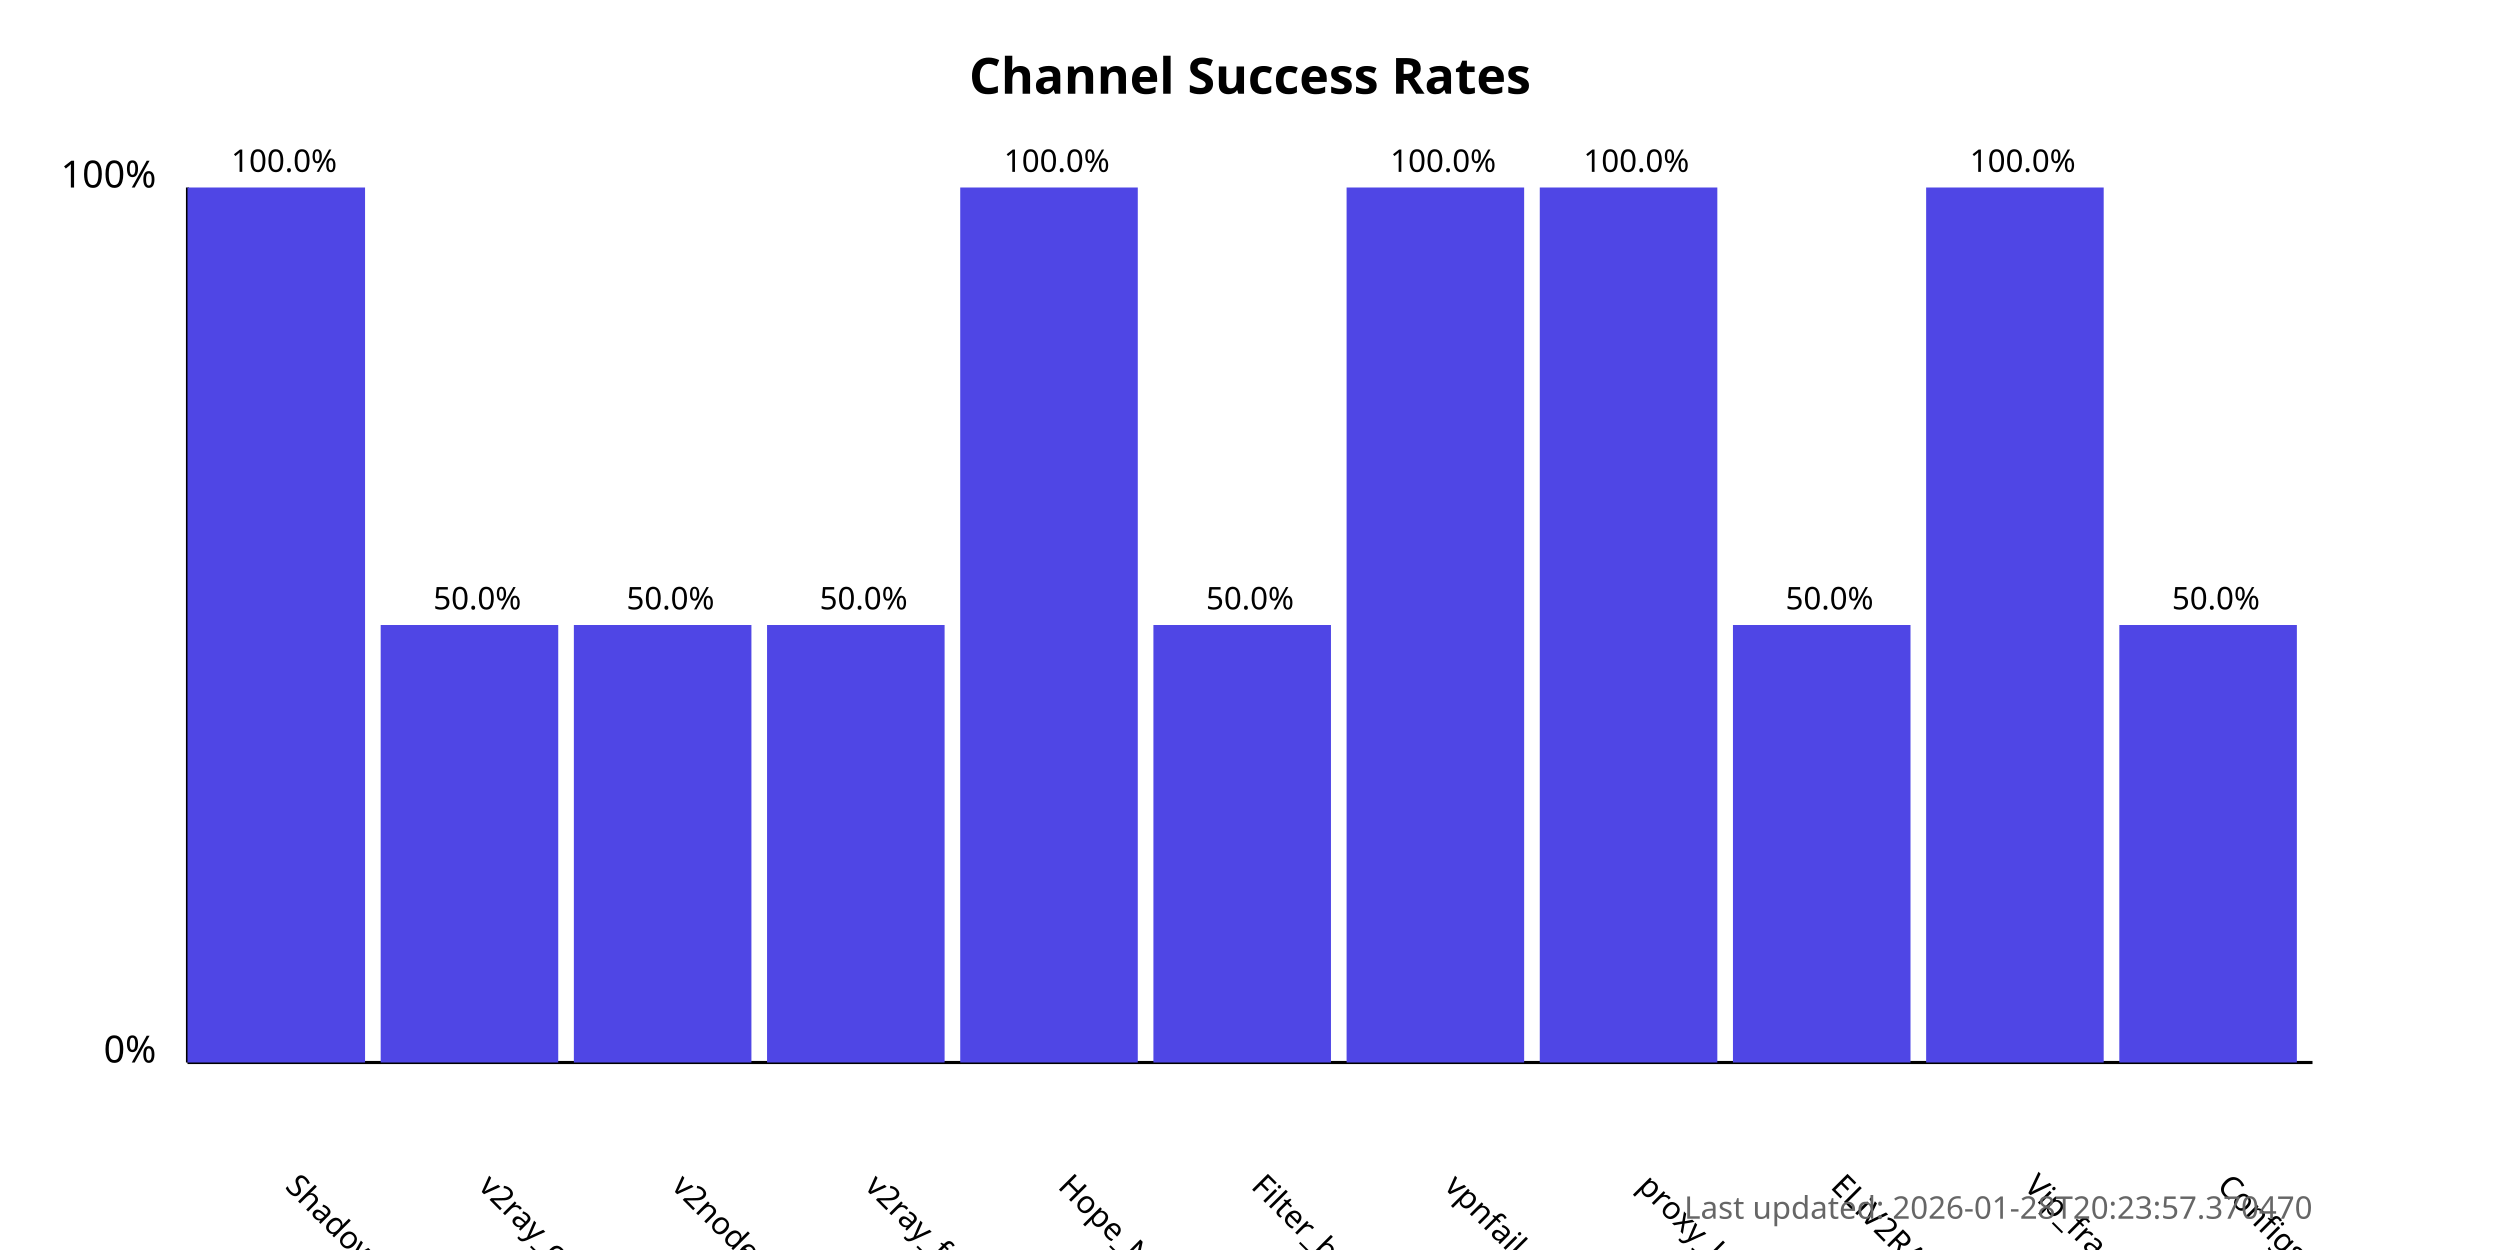
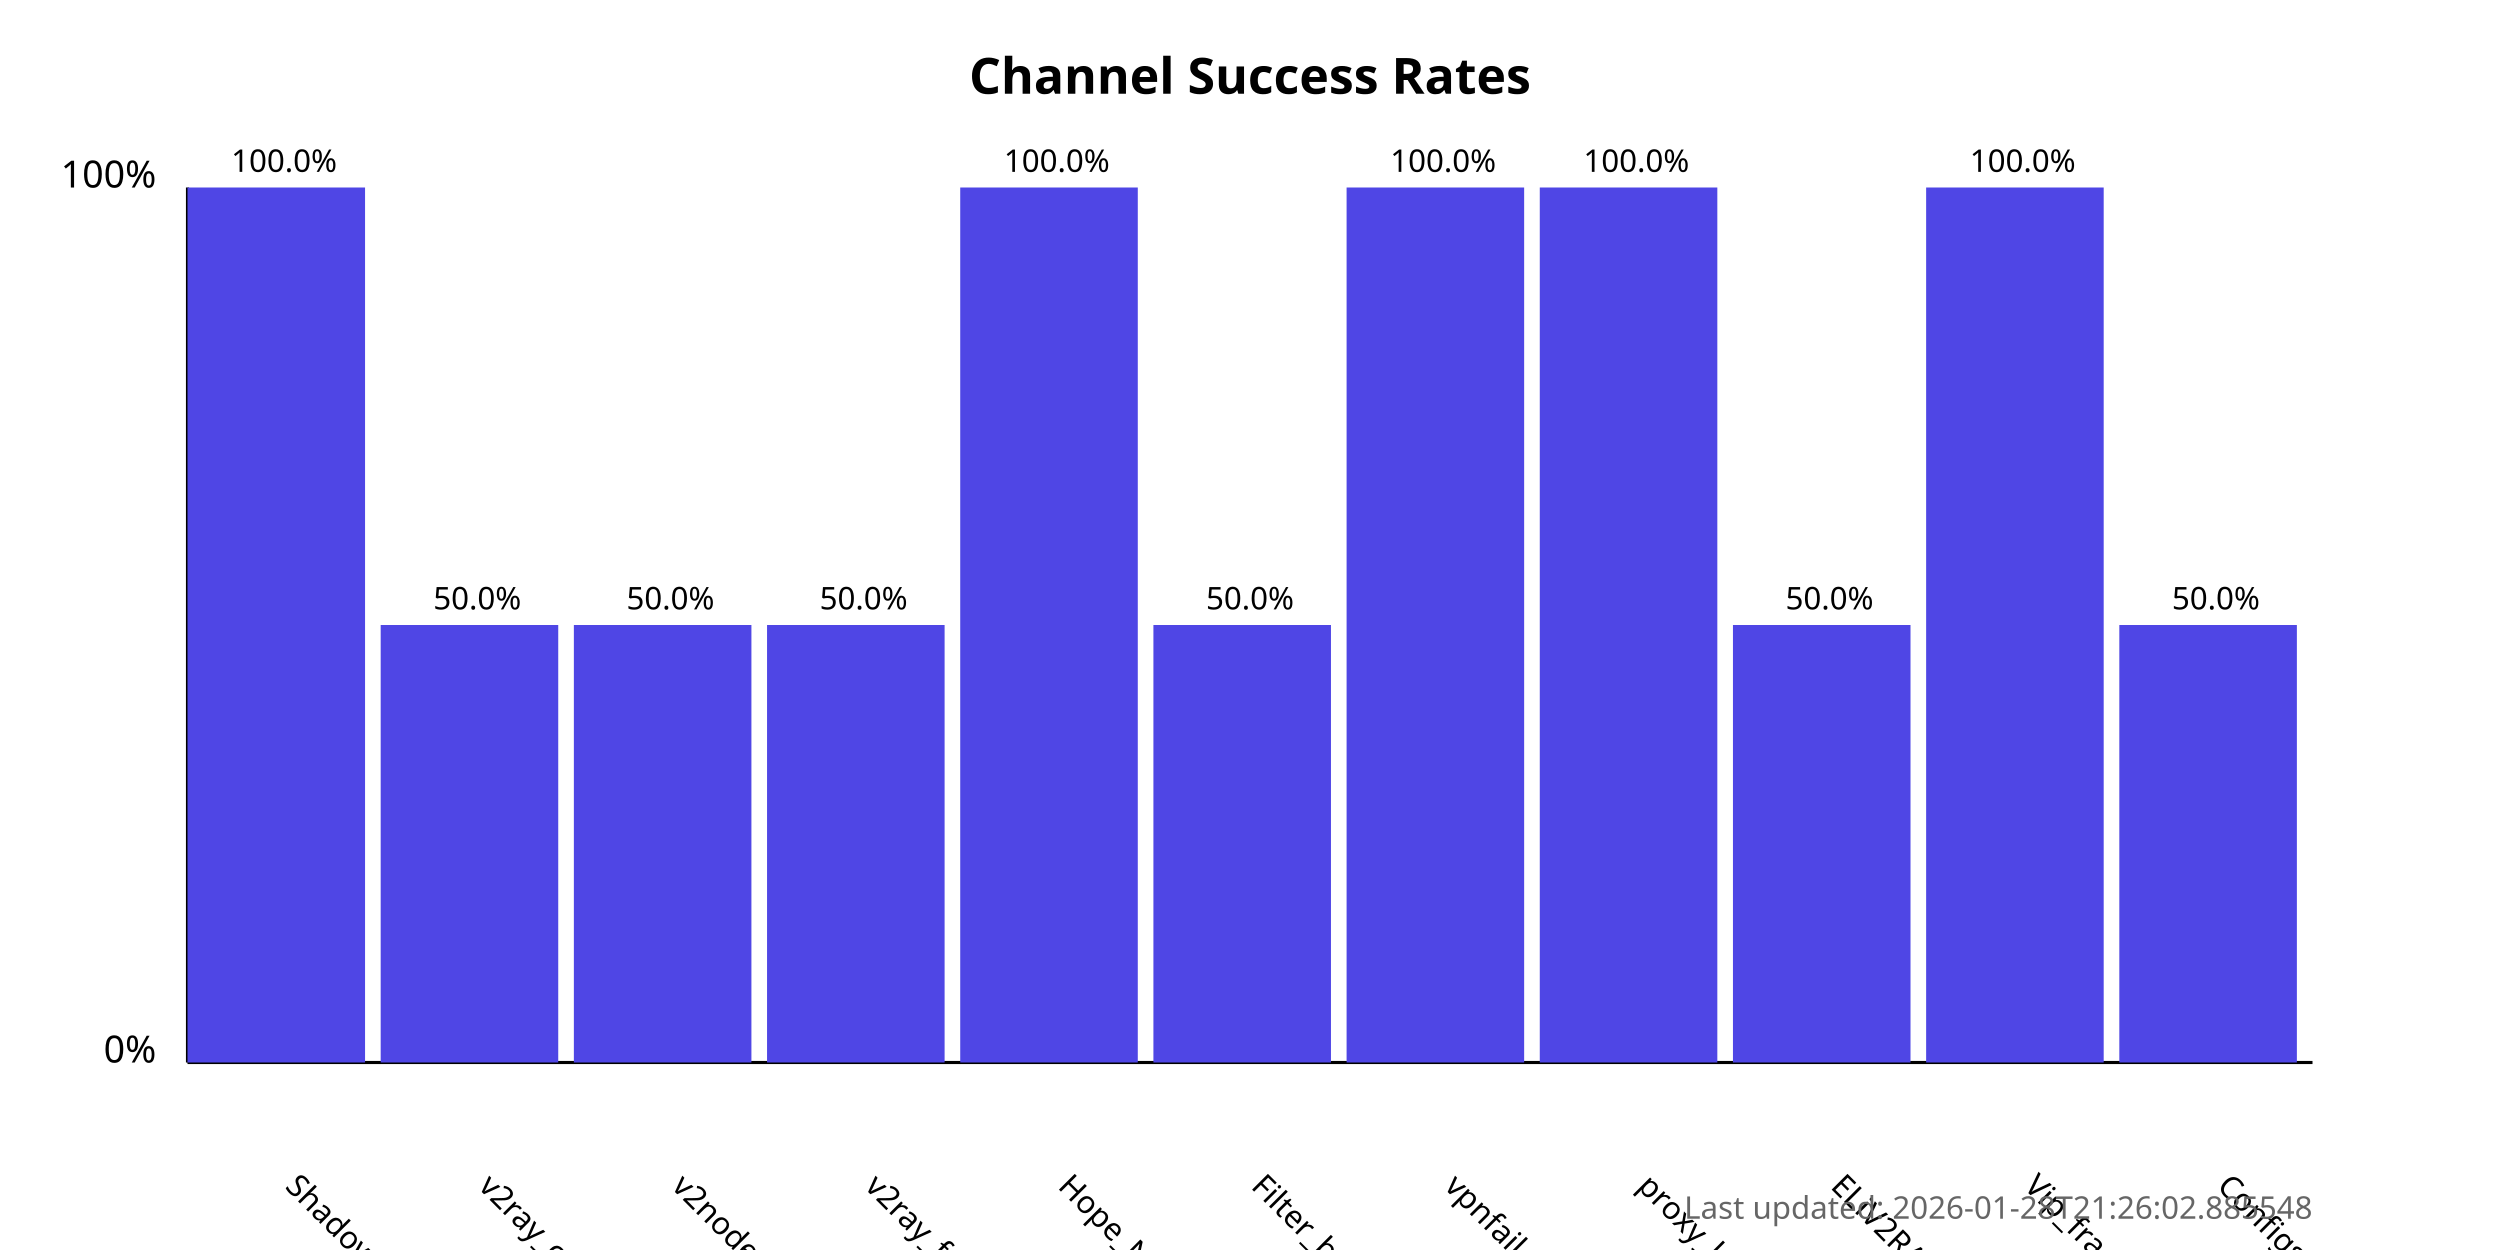
<svg xmlns="http://www.w3.org/2000/svg" width="800" height="400">
  <style>
            .chart-title { font: bold 16px sans-serif; }
            .axis-label { font: 12px sans-serif; }
            .tick-label { font: 10px sans-serif; }
            .bar { fill: #4f46e5; }
            .bar:hover { fill: #6366f1; }
            .timestamp { font: 10px sans-serif; fill: #666; }
        </style>
  <text x="400.0" y="30" text-anchor="middle" class="chart-title">
            Channel Success Rates
        </text>
  <line x1="60" y1="340" x2="60" y2="60" stroke="black" stroke-width="1" />
  <line x1="60" y1="340" x2="740" y2="340" stroke="black" stroke-width="1" />
  <text x="50" y="340" text-anchor="end" class="axis-label">0%</text>
  <text x="50" y="60" text-anchor="end" class="axis-label">100%</text>
  <g>
    <rect x="60" y="60.0" width="56.818" height="280.0" class="bar" />
    <text x="90.909" y="380" transform="rotate(45, 90.90909, 380)" text-anchor="start" class="tick-label">
                ShadowProxy66
            </text>
    <text x="90.909" y="55.0" text-anchor="middle" class="tick-label">
                100.0%
            </text>
  </g>
  <g>
    <rect x="121.818" y="200.0" width="56.818" height="140.0" class="bar" />
    <text x="152.727" y="380" transform="rotate(45, 152.7273, 380)" text-anchor="start" class="tick-label">
                v2ray_configs_pool
            </text>
    <text x="152.727" y="195.0" text-anchor="middle" class="tick-label">
                50.0%
            </text>
  </g>
  <g>
    <rect x="183.636" y="200.0" width="56.818" height="140.0" class="bar" />
    <text x="214.545" y="380" transform="rotate(45, 214.5455, 380)" text-anchor="start" class="tick-label">
                v2nodes
            </text>
    <text x="214.545" y="195.0" text-anchor="middle" class="tick-label">
                50.0%
            </text>
  </g>
  <g>
    <rect x="245.455" y="200.0" width="56.818" height="140.0" class="bar" />
    <text x="276.364" y="380" transform="rotate(45, 276.3636, 380)" text-anchor="start" class="tick-label">
                v2ray_free_conf
            </text>
    <text x="276.364" y="195.0" text-anchor="middle" class="tick-label">
                50.0%
            </text>
  </g>
  <g>
    <rect x="307.273" y="60.0" width="56.818" height="280.0" class="bar" />
    <text x="338.182" y="380" transform="rotate(45, 338.1818, 380)" text-anchor="start" class="tick-label">
                Hope_Net
            </text>
    <text x="338.182" y="55.0" text-anchor="middle" class="tick-label">
                100.0%
            </text>
  </g>
  <g>
    <rect x="369.091" y="200.0" width="56.818" height="140.0" class="bar" />
    <text x="400.0" y="380" transform="rotate(45, 400.0, 380)" text-anchor="start" class="tick-label">
                Filter_breaker
            </text>
    <text x="400.0" y="195.0" text-anchor="middle" class="tick-label">
                50.0%
            </text>
  </g>
  <g>
    <rect x="430.909" y="60.0" width="56.818" height="280.0" class="bar" />
    <text x="461.818" y="380" transform="rotate(45, 461.8182, 380)" text-anchor="start" class="tick-label">
                vpnfail_vless
            </text>
    <text x="461.818" y="55.0" text-anchor="middle" class="tick-label">
                100.0%
            </text>
  </g>
  <g>
    <rect x="492.727" y="60.0" width="56.818" height="280.0" class="bar" />
    <text x="523.636" y="380" transform="rotate(45, 523.6364, 380)" text-anchor="start" class="tick-label">
                proxy_kafee
            </text>
    <text x="523.636" y="55.0" text-anchor="middle" class="tick-label">
                100.0%
            </text>
  </g>
  <g>
    <rect x="554.545" y="200.0" width="56.818" height="140.0" class="bar" />
    <text x="585.455" y="380" transform="rotate(45, 585.4545, 380)" text-anchor="start" class="tick-label">
                ELiV2RAY
            </text>
    <text x="585.455" y="195.0" text-anchor="middle" class="tick-label">
                50.0%
            </text>
  </g>
  <g>
    <rect x="616.364" y="60.0" width="56.818" height="280.0" class="bar" />
    <text x="647.273" y="380" transform="rotate(45, 647.2727, 380)" text-anchor="start" class="tick-label">
                Vip_fragment_v2ray
            </text>
    <text x="647.273" y="55.0" text-anchor="middle" class="tick-label">
                100.0%
            </text>
  </g>
  <g>
    <rect x="678.182" y="200.0" width="56.818" height="140.0" class="bar" />
    <text x="709.091" y="380" transform="rotate(45, 709.0909, 380)" text-anchor="start" class="tick-label">
                ConfigsHubPlus
            </text>
    <text x="709.091" y="195.0" text-anchor="middle" class="tick-label">
                50.0%
            </text>
  </g>
  <text x="740" y="390" text-anchor="end" class="timestamp">
-             Last updated: 2026-01-28T20:23:57.370470
+             Last updated: 2026-01-28T21:26:02.885548
        </text>
</svg>
